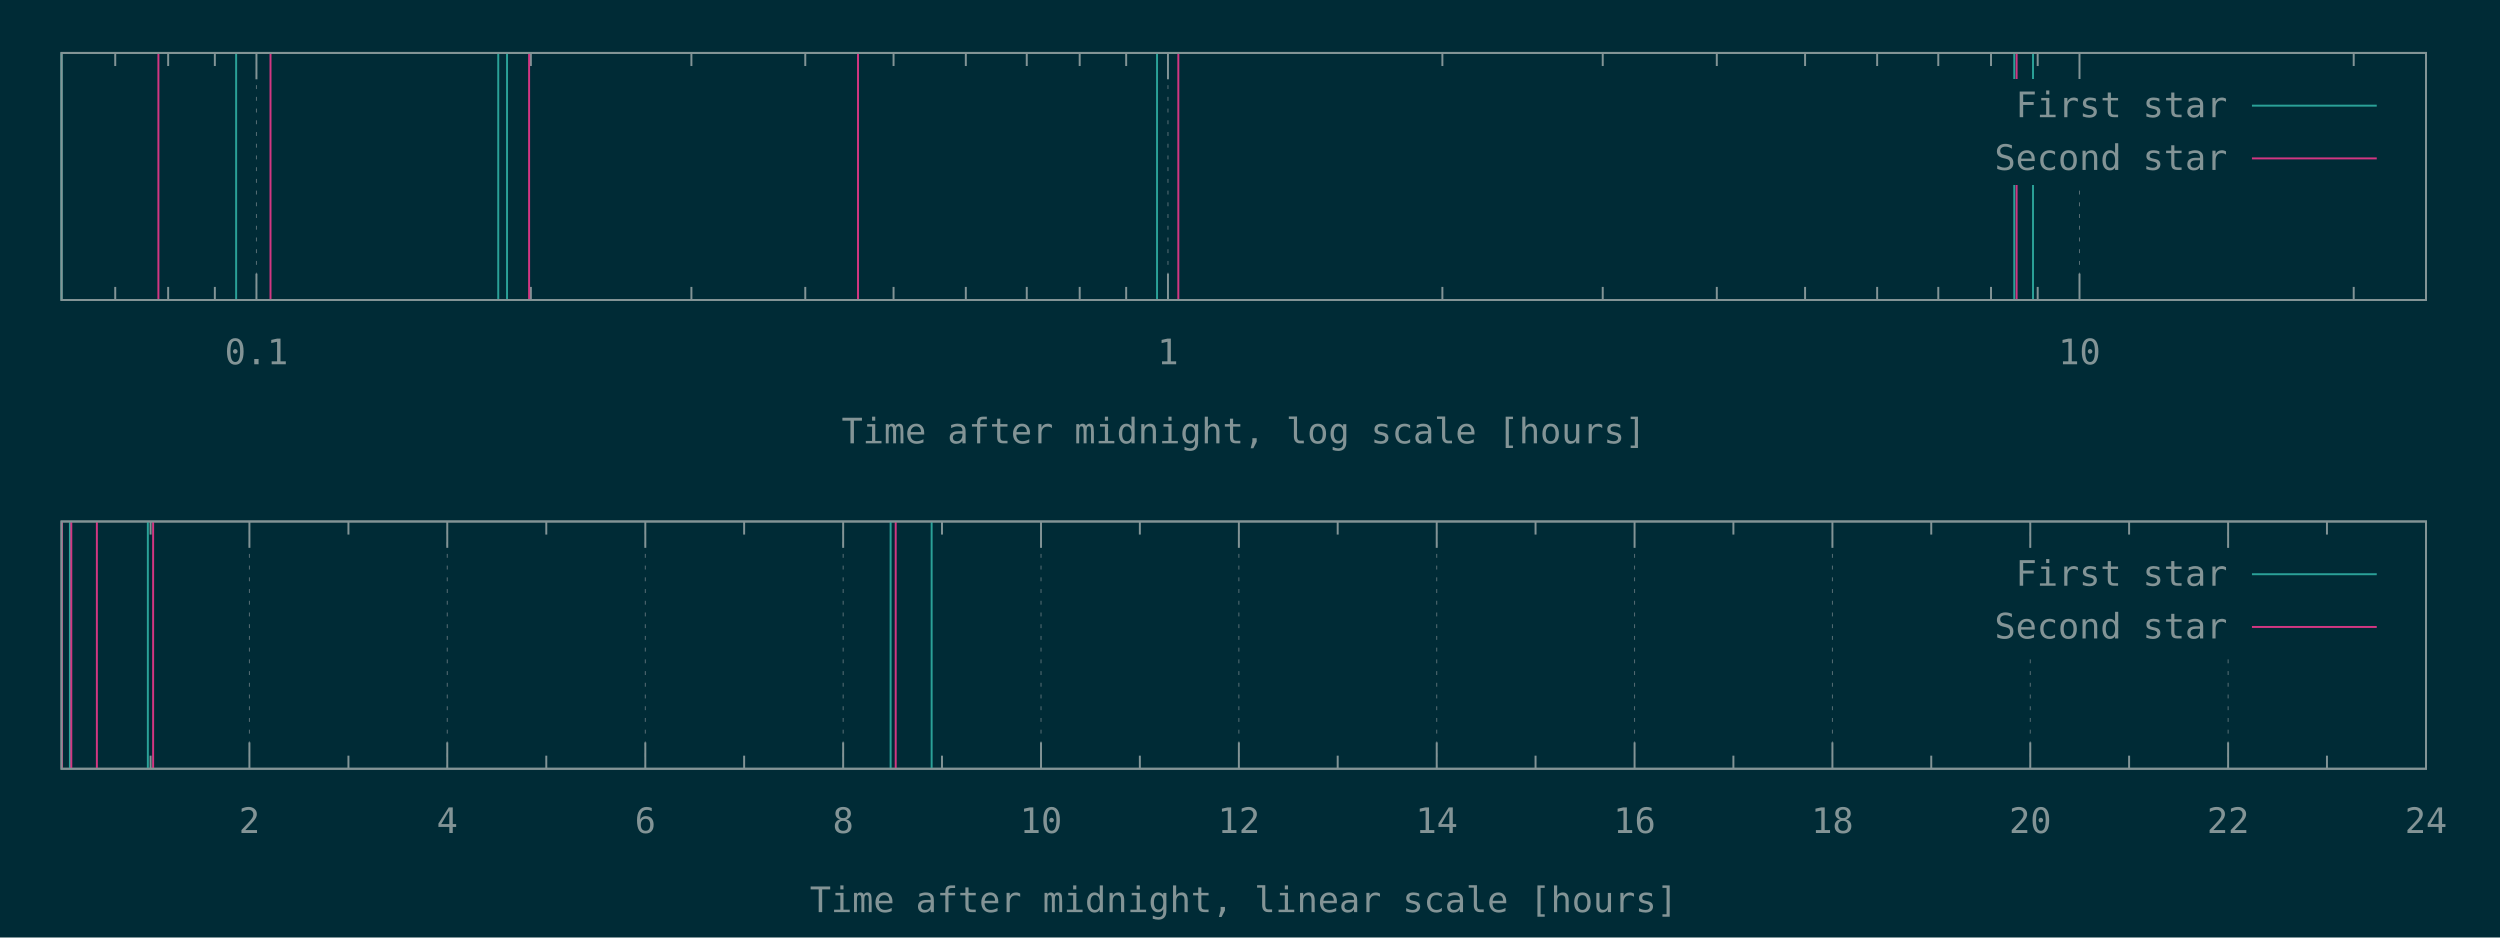
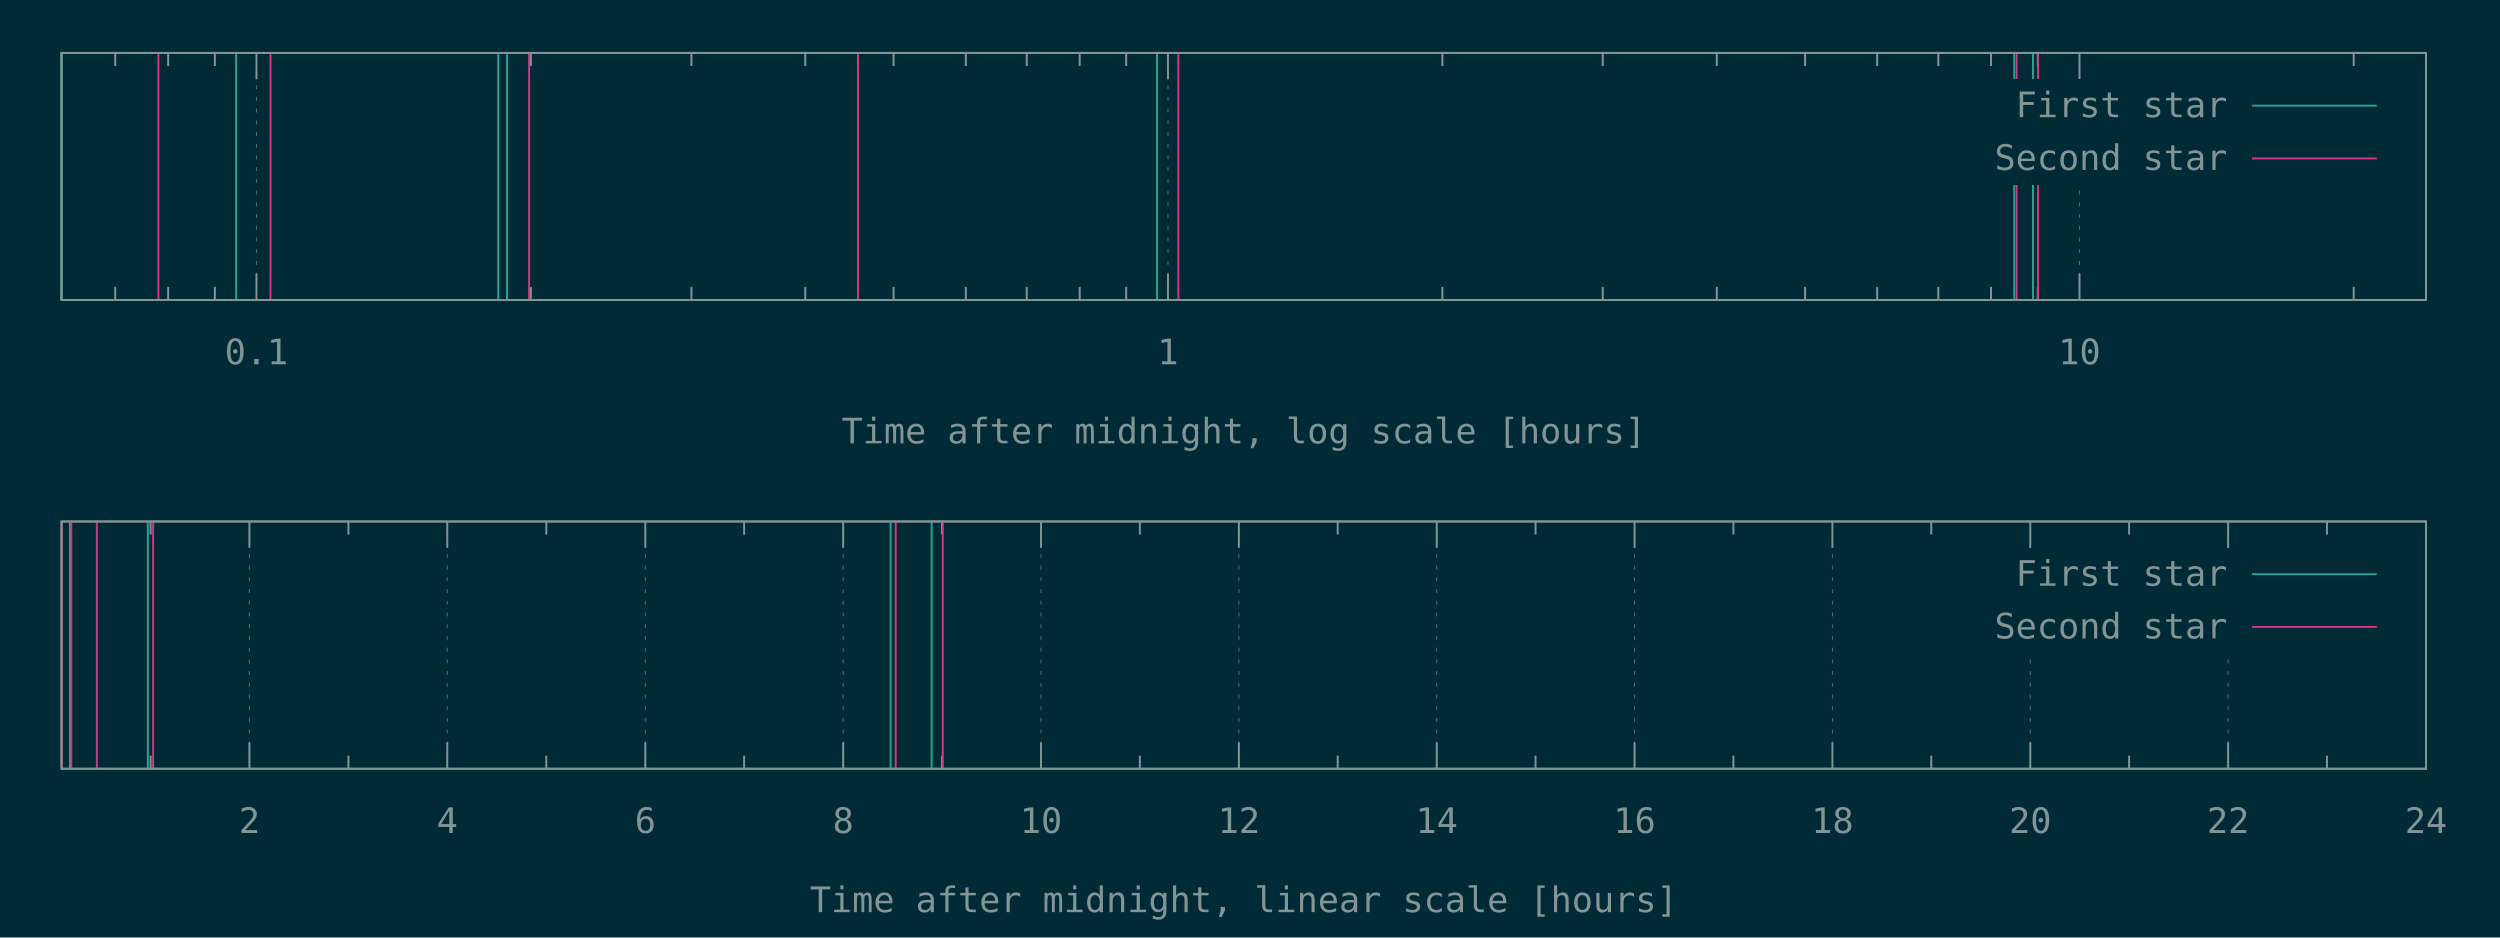
<svg xmlns="http://www.w3.org/2000/svg" xmlns:xlink="http://www.w3.org/1999/xlink" width="1280" height="480" viewBox="0 0 1280 480">
  <g id="gnuplot_canvas">
    <rect x="0" y="0" width="1280" height="480" fill="#002b36" />
    <defs>
      <circle id="gpDot" r="0.5" stroke-width="0.5" stroke="currentColor" />
      <path id="gpPt0" stroke-width="0.148" stroke="currentColor" d="M-1,0 h2 M0,-1 v2" />
      <path id="gpPt1" stroke-width="0.148" stroke="currentColor" d="M-1,-1 L1,1 M1,-1 L-1,1" />
      <path id="gpPt2" stroke-width="0.148" stroke="currentColor" d="M-1,0 L1,0 M0,-1 L0,1 M-1,-1 L1,1 M-1,1 L1,-1" />
      <rect id="gpPt3" stroke-width="0.148" stroke="currentColor" x="-1" y="-1" width="2" height="2" />
      <rect id="gpPt4" stroke-width="0.148" stroke="currentColor" fill="currentColor" x="-1" y="-1" width="2" height="2" />
      <circle id="gpPt5" stroke-width="0.148" stroke="currentColor" cx="0" cy="0" r="1" />
      <use xlink:href="#gpPt5" id="gpPt6" fill="currentColor" stroke="none" />
      <path id="gpPt7" stroke-width="0.148" stroke="currentColor" d="M0,-1.33 L-1.33,0.67 L1.33,0.67 z" />
      <use xlink:href="#gpPt7" id="gpPt8" fill="currentColor" stroke="none" />
      <use xlink:href="#gpPt7" id="gpPt9" stroke="currentColor" transform="rotate(180)" />
      <use xlink:href="#gpPt9" id="gpPt10" fill="currentColor" stroke="none" />
      <use xlink:href="#gpPt3" id="gpPt11" stroke="currentColor" transform="rotate(45)" />
      <use xlink:href="#gpPt11" id="gpPt12" fill="currentColor" stroke="none" />
      <path id="gpPt13" stroke-width="0.148" stroke="currentColor" d="M0,1.330 L1.265,0.411 L0.782,-1.067 L-0.782,-1.076 L-1.265,0.411 z" />
      <use xlink:href="#gpPt13" id="gpPt14" fill="currentColor" stroke="none" />
      <filter id="textbox" filterUnits="objectBoundingBox" x="0" y="0" height="1" width="1">
        <feFlood flood-color="#002B36" flood-opacity="1" result="bgnd" />
        <feComposite in="SourceGraphic" in2="bgnd" operator="atop" />
      </filter>
      <filter id="greybox" filterUnits="objectBoundingBox" x="0" y="0" height="1" width="1">
        <feFlood flood-color="lightgrey" flood-opacity="1" result="grey" />
        <feComposite in="SourceGraphic" in2="grey" operator="atop" />
      </filter>
    </defs>
    <g fill="none" color="#002B36" stroke="currentColor" stroke-width="1.00" stroke-linecap="butt" stroke-linejoin="miter">
</g>
    <g fill="none" color="black" stroke="currentColor" stroke-width="1.00" stroke-linecap="butt" stroke-linejoin="miter">
      <path stroke="rgb(131, 148, 150)" d="M59.0,153.6 L59.0,146.9 M59.0,27.1 L59.0,33.8 M86.1,153.6 L86.1,146.9 M86.1,27.1 L86.1,33.8   M110.0,153.6 L110.0,146.9 M110.0,27.1 L110.0,33.8  " />
    </g>
    <g fill="none" color="black" stroke="rgb(131, 148, 150)" stroke-width="0.50" stroke-linecap="butt" stroke-linejoin="miter">
</g>
    <g fill="none" color="gray" stroke="currentColor" stroke-width="0.50" stroke-linecap="butt" stroke-linejoin="miter">
      <path stroke="rgb( 88, 110, 117)" stroke-dasharray="2,4" class="gridline" d="M131.3,153.6 L131.3,27.1  " />
    </g>
    <g fill="none" color="gray" stroke="rgb( 88, 110, 117)" stroke-width="1.00" stroke-linecap="butt" stroke-linejoin="miter">
</g>
    <g fill="none" color="black" stroke="currentColor" stroke-width="1.00" stroke-linecap="butt" stroke-linejoin="miter">
      <path stroke="rgb(131, 148, 150)" d="M131.3,153.6 L131.3,140.1 M131.3,27.1 L131.3,40.6  " />
      <g transform="translate(131.3,186.5)" stroke="none" fill="rgb(131,148,150)" font-family="Inconsolata" font-size="18.00" text-anchor="middle">
        <text>
          <tspan font-family="Inconsolata"> 0.1</tspan>
        </text>
      </g>
    </g>
    <g fill="none" color="black" stroke="currentColor" stroke-width="1.00" stroke-linecap="butt" stroke-linejoin="miter">
      <path stroke="rgb(131, 148, 150)" d="M271.8,153.6 L271.8,146.9 M271.8,27.1 L271.8,33.8 M354.0,153.6 L354.0,146.9 M354.0,27.1 L354.0,33.8   M412.3,153.6 L412.3,146.9 M412.3,27.1 L412.3,33.8 M457.5,153.6 L457.5,146.9 M457.5,27.1 L457.5,33.8   M494.5,153.6 L494.5,146.9 M494.5,27.1 L494.5,33.8 M525.7,153.6 L525.7,146.9 M525.7,27.1 L525.7,33.8   M552.8,153.6 L552.8,146.9 M552.8,27.1 L552.8,33.8 M576.6,153.6 L576.6,146.9 M576.6,27.1 L576.6,33.8    " />
    </g>
    <g fill="none" color="black" stroke="rgb(131, 148, 150)" stroke-width="0.50" stroke-linecap="butt" stroke-linejoin="miter">
</g>
    <g fill="none" color="gray" stroke="currentColor" stroke-width="0.50" stroke-linecap="butt" stroke-linejoin="miter">
      <path stroke="rgb( 88, 110, 117)" stroke-dasharray="2,4" class="gridline" d="M598.0,153.6 L598.0,27.1  " />
    </g>
    <g fill="none" color="gray" stroke="rgb( 88, 110, 117)" stroke-width="1.00" stroke-linecap="butt" stroke-linejoin="miter">
</g>
    <g fill="none" color="black" stroke="currentColor" stroke-width="1.00" stroke-linecap="butt" stroke-linejoin="miter">
      <path stroke="rgb(131, 148, 150)" d="M598.0,153.6 L598.0,140.1 M598.0,27.1 L598.0,40.6  " />
      <g transform="translate(598.0,186.5)" stroke="none" fill="rgb(131,148,150)" font-family="Inconsolata" font-size="18.00" text-anchor="middle">
        <text>
          <tspan font-family="Inconsolata"> 1</tspan>
        </text>
      </g>
    </g>
    <g fill="none" color="black" stroke="currentColor" stroke-width="1.00" stroke-linecap="butt" stroke-linejoin="miter">
      <path stroke="rgb(131, 148, 150)" d="M738.5,153.6 L738.5,146.9 M738.5,27.1 L738.5,33.8 M820.6,153.6 L820.6,146.9 M820.6,27.1 L820.6,33.8   M879.0,153.6 L879.0,146.9 M879.0,27.1 L879.0,33.8 M924.2,153.6 L924.2,146.9 M924.2,27.1 L924.2,33.8   M961.1,153.6 L961.1,146.9 M961.1,27.1 L961.1,33.8 M992.4,153.6 L992.4,146.9 M992.4,27.1 L992.4,33.8   M1019.4,153.6 L1019.4,146.9 M1019.4,27.1 L1019.4,33.8 M1043.3,153.6 L1043.3,146.9 M1043.3,27.1 L1043.3,33.8    " />
    </g>
    <g fill="none" color="black" stroke="rgb(131, 148, 150)" stroke-width="0.50" stroke-linecap="butt" stroke-linejoin="miter">
</g>
    <g fill="none" color="gray" stroke="currentColor" stroke-width="0.50" stroke-linecap="butt" stroke-linejoin="miter">
      <path stroke="rgb( 88, 110, 117)" stroke-dasharray="2,4" class="gridline" d="M1064.7,153.6 L1064.7,94.6 M1064.7,40.6 L1064.7,27.1  " />
    </g>
    <g fill="none" color="gray" stroke="rgb( 88, 110, 117)" stroke-width="1.00" stroke-linecap="butt" stroke-linejoin="miter">
</g>
    <g fill="none" color="black" stroke="currentColor" stroke-width="1.00" stroke-linecap="butt" stroke-linejoin="miter">
      <path stroke="rgb(131, 148, 150)" d="M1064.7,153.6 L1064.7,140.1 M1064.7,27.1 L1064.7,40.6  " />
      <g transform="translate(1064.7,186.5)" stroke="none" fill="rgb(131,148,150)" font-family="Inconsolata" font-size="18.00" text-anchor="middle">
        <text>
          <tspan font-family="Inconsolata"> 10</tspan>
        </text>
      </g>
    </g>
    <g fill="none" color="black" stroke="currentColor" stroke-width="1.00" stroke-linecap="butt" stroke-linejoin="miter">
      <path stroke="rgb(131, 148, 150)" d="M1205.1,153.6 L1205.1,146.9 M1205.1,27.1 L1205.1,33.8  " />
    </g>
    <g fill="none" color="black" stroke="currentColor" stroke-width="1.00" stroke-linecap="butt" stroke-linejoin="miter">
      <path stroke="rgb(131, 148, 150)" d="M31.5,27.1 L31.5,153.6 L1242.1,153.6 L1242.1,27.1 L31.5,27.1 Z  " />
    </g>
    <g fill="none" color="black" stroke="currentColor" stroke-width="1.00" stroke-linecap="butt" stroke-linejoin="miter">
      <g transform="translate(636.8,227.0)" stroke="none" fill="rgb(131,148,150)" font-family="Inconsolata" font-size="18.00" text-anchor="middle">
        <text>
          <tspan font-family="Inconsolata">Time after midnight, log scale [hours]</tspan>
        </text>
      </g>
    </g>
    <g fill="none" color="black" stroke="currentColor" stroke-width="1.00" stroke-linecap="butt" stroke-linejoin="miter">
</g>
    <g id="gnuplot_plot_1a">
      <g fill="none" color="black" stroke="currentColor" stroke-width="1.00" stroke-linecap="butt" stroke-linejoin="miter">
        <path stroke="rgb( 42, 161, 152)" d="M31.5,153.6 L31.5,27.1 M120.9,153.6 L120.9,27.1 M255.1,153.6 L255.1,27.1 M259.6,153.6 L259.6,27.1   M592.4,153.6 L592.4,27.1 M1031.3,153.6 L1031.3,27.1 M1040.9,153.6 L1040.9,27.1  " />
      </g>
    </g>
    <g id="gnuplot_plot_2a">
      <g fill="none" color="black" stroke="currentColor" stroke-width="1.00" stroke-linecap="butt" stroke-linejoin="miter">
-         <path stroke="rgb(211,  54, 130)" d="M81.1,153.6 L81.1,27.1 M138.5,153.6 L138.5,27.1 M270.9,153.6 L270.9,27.1 M439.3,153.6 L439.3,27.1   M603.3,153.6 L603.3,27.1 M1032.5,153.6 L1032.5,27.1  " />
+         <path stroke="rgb(211,  54, 130)" d="M81.1,153.6 L81.1,27.1 M138.5,153.6 L138.5,27.1 M270.9,153.6 L270.9,27.1 M439.3,153.6 L439.3,27.1   M603.3,153.6 L603.3,27.1 M1032.5,153.6 L1032.5,27.1 M1043.5,153.6 L1043.5,27.1  " />
      </g>
    </g>
    <g stroke="none" shape-rendering="crispEdges">
      <polygon fill="#002B36" points="1001.8,94.6 1229.5,94.6 1229.5,40.6 1001.8,40.6 " />
    </g>
    <g id="gnuplot_plot_1a">
      <g fill="none" color="black" stroke="currentColor" stroke-width="1.00" stroke-linecap="butt" stroke-linejoin="miter">
        <g transform="translate(1140.4,60.0)" stroke="none" fill="rgb(131,148,150)" font-family="Inconsolata" font-size="18.00" text-anchor="end">
          <text>
            <tspan font-family="Inconsolata">First star</tspan>
          </text>
        </g>
      </g>
      <g fill="none" color="black" stroke="currentColor" stroke-width="1.00" stroke-linecap="butt" stroke-linejoin="miter">
        <path stroke="rgb( 42, 161, 152)" d="M1153.0,54.1 L1216.9,54.1  " />
      </g>
    </g>
    <g id="gnuplot_plot_2a">
      <g fill="none" color="black" stroke="currentColor" stroke-width="1.00" stroke-linecap="butt" stroke-linejoin="miter">
        <g transform="translate(1140.4,87.0)" stroke="none" fill="rgb(131,148,150)" font-family="Inconsolata" font-size="18.00" text-anchor="end">
          <text>
            <tspan font-family="Inconsolata">Second star</tspan>
          </text>
        </g>
      </g>
      <g fill="none" color="black" stroke="currentColor" stroke-width="1.00" stroke-linecap="butt" stroke-linejoin="miter">
        <path stroke="rgb(211,  54, 130)" d="M1153.0,81.1 L1216.9,81.1  " />
      </g>
    </g>
    <g fill="none" color="#002B36" stroke="rgb(211,  54, 130)" stroke-width="2.00" stroke-linecap="butt" stroke-linejoin="miter">
</g>
    <g fill="none" color="black" stroke="currentColor" stroke-width="2.00" stroke-linecap="butt" stroke-linejoin="miter">
</g>
    <g fill="none" color="black" stroke="black" stroke-width="1.00" stroke-linecap="butt" stroke-linejoin="miter">
</g>
    <g fill="none" color="black" stroke="currentColor" stroke-width="1.00" stroke-linecap="butt" stroke-linejoin="miter">
      <path stroke="rgb(131, 148, 150)" d="M31.5,27.1 L31.5,153.6 L1242.1,153.6 L1242.1,27.1 L31.5,27.1 Z  " />
    </g>
    <g fill="none" color="black" stroke="currentColor" stroke-width="1.00" stroke-linecap="butt" stroke-linejoin="miter">
</g>
    <g fill="none" color="black" stroke="currentColor" stroke-width="1.00" stroke-linecap="butt" stroke-linejoin="miter">
      <path stroke="rgb(131, 148, 150)" d="M77.1,393.6 L77.1,386.9 M77.1,267.0 L77.1,273.7  " />
    </g>
    <g fill="none" color="black" stroke="rgb(131, 148, 150)" stroke-width="0.50" stroke-linecap="butt" stroke-linejoin="miter">
</g>
    <g fill="none" color="gray" stroke="currentColor" stroke-width="0.50" stroke-linecap="butt" stroke-linejoin="miter">
      <path stroke="rgb( 88, 110, 117)" stroke-dasharray="2,4" class="gridline" d="M127.7,393.6 L127.7,267.0  " />
    </g>
    <g fill="none" color="gray" stroke="rgb( 88, 110, 117)" stroke-width="1.00" stroke-linecap="butt" stroke-linejoin="miter">
</g>
    <g fill="none" color="black" stroke="currentColor" stroke-width="1.00" stroke-linecap="butt" stroke-linejoin="miter">
      <path stroke="rgb(131, 148, 150)" d="M127.7,393.6 L127.7,380.1 M127.7,267.0 L127.7,280.5  " />
      <g transform="translate(127.7,426.5)" stroke="none" fill="rgb(131,148,150)" font-family="Inconsolata" font-size="18.00" text-anchor="middle">
        <text>
          <tspan font-family="Inconsolata"> 2</tspan>
        </text>
      </g>
    </g>
    <g fill="none" color="black" stroke="currentColor" stroke-width="1.00" stroke-linecap="butt" stroke-linejoin="miter">
      <path stroke="rgb(131, 148, 150)" d="M178.4,393.6 L178.4,386.9 M178.4,267.0 L178.4,273.7  " />
    </g>
    <g fill="none" color="black" stroke="rgb(131, 148, 150)" stroke-width="0.50" stroke-linecap="butt" stroke-linejoin="miter">
</g>
    <g fill="none" color="gray" stroke="currentColor" stroke-width="0.50" stroke-linecap="butt" stroke-linejoin="miter">
      <path stroke="rgb( 88, 110, 117)" stroke-dasharray="2,4" class="gridline" d="M229.0,393.6 L229.0,267.0  " />
    </g>
    <g fill="none" color="gray" stroke="rgb( 88, 110, 117)" stroke-width="1.00" stroke-linecap="butt" stroke-linejoin="miter">
</g>
    <g fill="none" color="black" stroke="currentColor" stroke-width="1.00" stroke-linecap="butt" stroke-linejoin="miter">
      <path stroke="rgb(131, 148, 150)" d="M229.0,393.6 L229.0,380.1 M229.0,267.0 L229.0,280.5  " />
      <g transform="translate(229.0,426.5)" stroke="none" fill="rgb(131,148,150)" font-family="Inconsolata" font-size="18.00" text-anchor="middle">
        <text>
          <tspan font-family="Inconsolata"> 4</tspan>
        </text>
      </g>
    </g>
    <g fill="none" color="black" stroke="currentColor" stroke-width="1.00" stroke-linecap="butt" stroke-linejoin="miter">
      <path stroke="rgb(131, 148, 150)" d="M279.7,393.6 L279.7,386.9 M279.7,267.0 L279.7,273.7  " />
    </g>
    <g fill="none" color="black" stroke="rgb(131, 148, 150)" stroke-width="0.50" stroke-linecap="butt" stroke-linejoin="miter">
</g>
    <g fill="none" color="gray" stroke="currentColor" stroke-width="0.50" stroke-linecap="butt" stroke-linejoin="miter">
      <path stroke="rgb( 88, 110, 117)" stroke-dasharray="2,4" class="gridline" d="M330.4,393.6 L330.4,267.0  " />
    </g>
    <g fill="none" color="gray" stroke="rgb( 88, 110, 117)" stroke-width="1.00" stroke-linecap="butt" stroke-linejoin="miter">
</g>
    <g fill="none" color="black" stroke="currentColor" stroke-width="1.00" stroke-linecap="butt" stroke-linejoin="miter">
      <path stroke="rgb(131, 148, 150)" d="M330.4,393.6 L330.4,380.1 M330.4,267.0 L330.4,280.5  " />
      <g transform="translate(330.4,426.5)" stroke="none" fill="rgb(131,148,150)" font-family="Inconsolata" font-size="18.00" text-anchor="middle">
        <text>
          <tspan font-family="Inconsolata"> 6</tspan>
        </text>
      </g>
    </g>
    <g fill="none" color="black" stroke="currentColor" stroke-width="1.00" stroke-linecap="butt" stroke-linejoin="miter">
      <path stroke="rgb(131, 148, 150)" d="M381.0,393.6 L381.0,386.9 M381.0,267.0 L381.0,273.7  " />
    </g>
    <g fill="none" color="black" stroke="rgb(131, 148, 150)" stroke-width="0.50" stroke-linecap="butt" stroke-linejoin="miter">
</g>
    <g fill="none" color="gray" stroke="currentColor" stroke-width="0.50" stroke-linecap="butt" stroke-linejoin="miter">
      <path stroke="rgb( 88, 110, 117)" stroke-dasharray="2,4" class="gridline" d="M431.7,393.6 L431.7,267.0  " />
    </g>
    <g fill="none" color="gray" stroke="rgb( 88, 110, 117)" stroke-width="1.00" stroke-linecap="butt" stroke-linejoin="miter">
</g>
    <g fill="none" color="black" stroke="currentColor" stroke-width="1.00" stroke-linecap="butt" stroke-linejoin="miter">
      <path stroke="rgb(131, 148, 150)" d="M431.7,393.6 L431.7,380.1 M431.7,267.0 L431.7,280.5  " />
      <g transform="translate(431.7,426.5)" stroke="none" fill="rgb(131,148,150)" font-family="Inconsolata" font-size="18.00" text-anchor="middle">
        <text>
          <tspan font-family="Inconsolata"> 8</tspan>
        </text>
      </g>
    </g>
    <g fill="none" color="black" stroke="currentColor" stroke-width="1.00" stroke-linecap="butt" stroke-linejoin="miter">
      <path stroke="rgb(131, 148, 150)" d="M482.3,393.6 L482.3,386.9 M482.3,267.0 L482.3,273.7  " />
    </g>
    <g fill="none" color="black" stroke="rgb(131, 148, 150)" stroke-width="0.50" stroke-linecap="butt" stroke-linejoin="miter">
</g>
    <g fill="none" color="gray" stroke="currentColor" stroke-width="0.50" stroke-linecap="butt" stroke-linejoin="miter">
      <path stroke="rgb( 88, 110, 117)" stroke-dasharray="2,4" class="gridline" d="M533.0,393.6 L533.0,267.0  " />
    </g>
    <g fill="none" color="gray" stroke="rgb( 88, 110, 117)" stroke-width="1.00" stroke-linecap="butt" stroke-linejoin="miter">
</g>
    <g fill="none" color="black" stroke="currentColor" stroke-width="1.00" stroke-linecap="butt" stroke-linejoin="miter">
      <path stroke="rgb(131, 148, 150)" d="M533.0,393.6 L533.0,380.1 M533.0,267.0 L533.0,280.5  " />
      <g transform="translate(533.0,426.5)" stroke="none" fill="rgb(131,148,150)" font-family="Inconsolata" font-size="18.00" text-anchor="middle">
        <text>
          <tspan font-family="Inconsolata"> 10</tspan>
        </text>
      </g>
    </g>
    <g fill="none" color="black" stroke="currentColor" stroke-width="1.00" stroke-linecap="butt" stroke-linejoin="miter">
      <path stroke="rgb(131, 148, 150)" d="M583.6,393.6 L583.6,386.9 M583.6,267.0 L583.6,273.7  " />
    </g>
    <g fill="none" color="black" stroke="rgb(131, 148, 150)" stroke-width="0.50" stroke-linecap="butt" stroke-linejoin="miter">
</g>
    <g fill="none" color="gray" stroke="currentColor" stroke-width="0.50" stroke-linecap="butt" stroke-linejoin="miter">
      <path stroke="rgb( 88, 110, 117)" stroke-dasharray="2,4" class="gridline" d="M634.3,393.6 L634.3,267.0  " />
    </g>
    <g fill="none" color="gray" stroke="rgb( 88, 110, 117)" stroke-width="1.00" stroke-linecap="butt" stroke-linejoin="miter">
</g>
    <g fill="none" color="black" stroke="currentColor" stroke-width="1.00" stroke-linecap="butt" stroke-linejoin="miter">
      <path stroke="rgb(131, 148, 150)" d="M634.3,393.6 L634.3,380.1 M634.3,267.0 L634.3,280.5  " />
      <g transform="translate(634.3,426.5)" stroke="none" fill="rgb(131,148,150)" font-family="Inconsolata" font-size="18.00" text-anchor="middle">
        <text>
          <tspan font-family="Inconsolata"> 12</tspan>
        </text>
      </g>
    </g>
    <g fill="none" color="black" stroke="currentColor" stroke-width="1.00" stroke-linecap="butt" stroke-linejoin="miter">
      <path stroke="rgb(131, 148, 150)" d="M684.9,393.6 L684.9,386.9 M684.9,267.0 L684.9,273.7  " />
    </g>
    <g fill="none" color="black" stroke="rgb(131, 148, 150)" stroke-width="0.50" stroke-linecap="butt" stroke-linejoin="miter">
</g>
    <g fill="none" color="gray" stroke="currentColor" stroke-width="0.50" stroke-linecap="butt" stroke-linejoin="miter">
      <path stroke="rgb( 88, 110, 117)" stroke-dasharray="2,4" class="gridline" d="M735.6,393.6 L735.6,267.0  " />
    </g>
    <g fill="none" color="gray" stroke="rgb( 88, 110, 117)" stroke-width="1.00" stroke-linecap="butt" stroke-linejoin="miter">
</g>
    <g fill="none" color="black" stroke="currentColor" stroke-width="1.00" stroke-linecap="butt" stroke-linejoin="miter">
      <path stroke="rgb(131, 148, 150)" d="M735.6,393.6 L735.6,380.1 M735.6,267.0 L735.6,280.5  " />
      <g transform="translate(735.6,426.5)" stroke="none" fill="rgb(131,148,150)" font-family="Inconsolata" font-size="18.00" text-anchor="middle">
        <text>
          <tspan font-family="Inconsolata"> 14</tspan>
        </text>
      </g>
    </g>
    <g fill="none" color="black" stroke="currentColor" stroke-width="1.00" stroke-linecap="butt" stroke-linejoin="miter">
      <path stroke="rgb(131, 148, 150)" d="M786.2,393.6 L786.2,386.9 M786.2,267.0 L786.2,273.7  " />
    </g>
    <g fill="none" color="black" stroke="rgb(131, 148, 150)" stroke-width="0.50" stroke-linecap="butt" stroke-linejoin="miter">
</g>
    <g fill="none" color="gray" stroke="currentColor" stroke-width="0.50" stroke-linecap="butt" stroke-linejoin="miter">
      <path stroke="rgb( 88, 110, 117)" stroke-dasharray="2,4" class="gridline" d="M836.9,393.6 L836.9,267.0  " />
    </g>
    <g fill="none" color="gray" stroke="rgb( 88, 110, 117)" stroke-width="1.00" stroke-linecap="butt" stroke-linejoin="miter">
</g>
    <g fill="none" color="black" stroke="currentColor" stroke-width="1.00" stroke-linecap="butt" stroke-linejoin="miter">
      <path stroke="rgb(131, 148, 150)" d="M836.9,393.6 L836.9,380.1 M836.9,267.0 L836.9,280.5  " />
      <g transform="translate(836.9,426.5)" stroke="none" fill="rgb(131,148,150)" font-family="Inconsolata" font-size="18.00" text-anchor="middle">
        <text>
          <tspan font-family="Inconsolata"> 16</tspan>
        </text>
      </g>
    </g>
    <g fill="none" color="black" stroke="currentColor" stroke-width="1.00" stroke-linecap="butt" stroke-linejoin="miter">
      <path stroke="rgb(131, 148, 150)" d="M887.5,393.6 L887.5,386.9 M887.5,267.0 L887.5,273.7  " />
    </g>
    <g fill="none" color="black" stroke="rgb(131, 148, 150)" stroke-width="0.50" stroke-linecap="butt" stroke-linejoin="miter">
</g>
    <g fill="none" color="gray" stroke="currentColor" stroke-width="0.50" stroke-linecap="butt" stroke-linejoin="miter">
      <path stroke="rgb( 88, 110, 117)" stroke-dasharray="2,4" class="gridline" d="M938.2,393.6 L938.2,267.0  " />
    </g>
    <g fill="none" color="gray" stroke="rgb( 88, 110, 117)" stroke-width="1.00" stroke-linecap="butt" stroke-linejoin="miter">
</g>
    <g fill="none" color="black" stroke="currentColor" stroke-width="1.00" stroke-linecap="butt" stroke-linejoin="miter">
      <path stroke="rgb(131, 148, 150)" d="M938.2,393.6 L938.2,380.1 M938.2,267.0 L938.2,280.5  " />
      <g transform="translate(938.2,426.5)" stroke="none" fill="rgb(131,148,150)" font-family="Inconsolata" font-size="18.00" text-anchor="middle">
        <text>
          <tspan font-family="Inconsolata"> 18</tspan>
        </text>
      </g>
    </g>
    <g fill="none" color="black" stroke="currentColor" stroke-width="1.00" stroke-linecap="butt" stroke-linejoin="miter">
      <path stroke="rgb(131, 148, 150)" d="M988.8,393.6 L988.8,386.9 M988.8,267.0 L988.8,273.7  " />
    </g>
    <g fill="none" color="black" stroke="rgb(131, 148, 150)" stroke-width="0.50" stroke-linecap="butt" stroke-linejoin="miter">
</g>
    <g fill="none" color="gray" stroke="currentColor" stroke-width="0.50" stroke-linecap="butt" stroke-linejoin="miter">
      <path stroke="rgb( 88, 110, 117)" stroke-dasharray="2,4" class="gridline" d="M1039.5,393.6 L1039.5,334.5 M1039.5,280.5 L1039.5,267.0  " />
    </g>
    <g fill="none" color="gray" stroke="rgb( 88, 110, 117)" stroke-width="1.00" stroke-linecap="butt" stroke-linejoin="miter">
</g>
    <g fill="none" color="black" stroke="currentColor" stroke-width="1.00" stroke-linecap="butt" stroke-linejoin="miter">
      <path stroke="rgb(131, 148, 150)" d="M1039.5,393.6 L1039.5,380.1 M1039.5,267.0 L1039.5,280.5  " />
      <g transform="translate(1039.5,426.5)" stroke="none" fill="rgb(131,148,150)" font-family="Inconsolata" font-size="18.00" text-anchor="middle">
        <text>
          <tspan font-family="Inconsolata"> 20</tspan>
        </text>
      </g>
    </g>
    <g fill="none" color="black" stroke="currentColor" stroke-width="1.00" stroke-linecap="butt" stroke-linejoin="miter">
      <path stroke="rgb(131, 148, 150)" d="M1090.1,393.6 L1090.1,386.9 M1090.1,267.0 L1090.1,273.7  " />
    </g>
    <g fill="none" color="black" stroke="rgb(131, 148, 150)" stroke-width="0.50" stroke-linecap="butt" stroke-linejoin="miter">
</g>
    <g fill="none" color="gray" stroke="currentColor" stroke-width="0.50" stroke-linecap="butt" stroke-linejoin="miter">
      <path stroke="rgb( 88, 110, 117)" stroke-dasharray="2,4" class="gridline" d="M1140.8,393.6 L1140.8,334.5 M1140.8,280.5 L1140.8,267.0  " />
    </g>
    <g fill="none" color="gray" stroke="rgb( 88, 110, 117)" stroke-width="1.00" stroke-linecap="butt" stroke-linejoin="miter">
</g>
    <g fill="none" color="black" stroke="currentColor" stroke-width="1.00" stroke-linecap="butt" stroke-linejoin="miter">
      <path stroke="rgb(131, 148, 150)" d="M1140.8,393.6 L1140.8,380.1 M1140.8,267.0 L1140.8,280.5  " />
      <g transform="translate(1140.8,426.5)" stroke="none" fill="rgb(131,148,150)" font-family="Inconsolata" font-size="18.00" text-anchor="middle">
        <text>
          <tspan font-family="Inconsolata"> 22</tspan>
        </text>
      </g>
    </g>
    <g fill="none" color="black" stroke="currentColor" stroke-width="1.00" stroke-linecap="butt" stroke-linejoin="miter">
      <path stroke="rgb(131, 148, 150)" d="M1191.4,393.6 L1191.4,386.9 M1191.4,267.0 L1191.4,273.7  " />
    </g>
    <g fill="none" color="black" stroke="rgb(131, 148, 150)" stroke-width="0.50" stroke-linecap="butt" stroke-linejoin="miter">
</g>
    <g fill="none" color="gray" stroke="currentColor" stroke-width="0.50" stroke-linecap="butt" stroke-linejoin="miter">
      <path stroke="rgb( 88, 110, 117)" stroke-dasharray="2,4" class="gridline" d="M1242.1,393.6 L1242.1,267.0  " />
    </g>
    <g fill="none" color="gray" stroke="rgb( 88, 110, 117)" stroke-width="1.00" stroke-linecap="butt" stroke-linejoin="miter">
</g>
    <g fill="none" color="black" stroke="currentColor" stroke-width="1.00" stroke-linecap="butt" stroke-linejoin="miter">
      <path stroke="rgb(131, 148, 150)" d="M1242.1,393.6 L1242.1,380.1 M1242.1,267.0 L1242.1,280.5  " />
      <g transform="translate(1242.1,426.5)" stroke="none" fill="rgb(131,148,150)" font-family="Inconsolata" font-size="18.00" text-anchor="middle">
        <text>
          <tspan font-family="Inconsolata"> 24</tspan>
        </text>
      </g>
    </g>
    <g fill="none" color="black" stroke="currentColor" stroke-width="1.00" stroke-linecap="butt" stroke-linejoin="miter">
</g>
    <g fill="none" color="black" stroke="currentColor" stroke-width="1.00" stroke-linecap="butt" stroke-linejoin="miter">
      <path stroke="rgb(131, 148, 150)" d="M31.5,267.0 L31.5,393.6 L1242.1,393.6 L1242.1,267.0 L31.5,267.0 Z  " />
    </g>
    <g fill="none" color="black" stroke="currentColor" stroke-width="1.00" stroke-linecap="butt" stroke-linejoin="miter">
      <g transform="translate(636.8,467.0)" stroke="none" fill="rgb(131,148,150)" font-family="Inconsolata" font-size="18.00" text-anchor="middle">
        <text>
          <tspan font-family="Inconsolata">Time after midnight, linear scale [hours]</tspan>
        </text>
      </g>
    </g>
    <g fill="none" color="black" stroke="currentColor" stroke-width="1.00" stroke-linecap="butt" stroke-linejoin="miter">
</g>
    <g id="gnuplot_plot_1b">
      <g fill="none" color="black" stroke="currentColor" stroke-width="1.00" stroke-linecap="butt" stroke-linejoin="miter">
        <path stroke="rgb( 42, 161, 152)" d="M35.8,393.6 L35.8,267.0 M36.0,393.6 L36.0,267.0 M75.7,393.6 L75.7,267.0 M456.0,393.6 L456.0,267.0   M477.0,393.6 L477.0,267.0  " />
      </g>
    </g>
    <g id="gnuplot_plot_2b">
      <g fill="none" color="black" stroke="currentColor" stroke-width="1.00" stroke-linecap="butt" stroke-linejoin="miter">
-         <path stroke="rgb(211,  54, 130)" d="M31.7,393.6 L31.7,267.0 M36.5,393.6 L36.5,267.0 M49.6,393.6 L49.6,267.0 M78.4,393.6 L78.4,267.0   M458.6,393.6 L458.6,267.0  " />
+         <path stroke="rgb(211,  54, 130)" d="M31.7,393.6 L31.7,267.0 M36.5,393.6 L36.5,267.0 M49.6,393.6 L49.6,267.0 M78.4,393.6 L78.4,267.0   M458.6,393.6 L458.6,267.0 M482.7,393.6 L482.7,267.0  " />
      </g>
    </g>
    <g stroke="none" shape-rendering="crispEdges">
      <polygon fill="#002B36" points="1001.8,334.5 1229.5,334.5 1229.5,280.5 1001.8,280.5 " />
    </g>
    <g id="gnuplot_plot_1b">
      <g fill="none" color="black" stroke="currentColor" stroke-width="1.00" stroke-linecap="butt" stroke-linejoin="miter">
        <g transform="translate(1140.4,299.9)" stroke="none" fill="rgb(131,148,150)" font-family="Inconsolata" font-size="18.00" text-anchor="end">
          <text>
            <tspan font-family="Inconsolata">First star</tspan>
          </text>
        </g>
      </g>
      <g fill="none" color="black" stroke="currentColor" stroke-width="1.00" stroke-linecap="butt" stroke-linejoin="miter">
        <path stroke="rgb( 42, 161, 152)" d="M1153.0,294.0 L1216.9,294.0  " />
      </g>
    </g>
    <g id="gnuplot_plot_2b">
      <g fill="none" color="black" stroke="currentColor" stroke-width="1.00" stroke-linecap="butt" stroke-linejoin="miter">
        <g transform="translate(1140.4,326.9)" stroke="none" fill="rgb(131,148,150)" font-family="Inconsolata" font-size="18.00" text-anchor="end">
          <text>
            <tspan font-family="Inconsolata">Second star</tspan>
          </text>
        </g>
      </g>
      <g fill="none" color="black" stroke="currentColor" stroke-width="1.00" stroke-linecap="butt" stroke-linejoin="miter">
        <path stroke="rgb(211,  54, 130)" d="M1153.0,321.0 L1216.9,321.0  " />
      </g>
    </g>
    <g fill="none" color="#002B36" stroke="rgb(211,  54, 130)" stroke-width="2.00" stroke-linecap="butt" stroke-linejoin="miter">
</g>
    <g fill="none" color="black" stroke="currentColor" stroke-width="2.00" stroke-linecap="butt" stroke-linejoin="miter">
</g>
    <g fill="none" color="black" stroke="black" stroke-width="1.00" stroke-linecap="butt" stroke-linejoin="miter">
</g>
    <g fill="none" color="black" stroke="currentColor" stroke-width="1.00" stroke-linecap="butt" stroke-linejoin="miter">
      <path stroke="rgb(131, 148, 150)" d="M31.5,267.0 L31.5,393.6 L1242.1,393.6 L1242.1,267.0 L31.5,267.0 Z  " />
    </g>
    <g fill="none" color="black" stroke="currentColor" stroke-width="1.00" stroke-linecap="butt" stroke-linejoin="miter">
</g>
  </g>
</svg>
